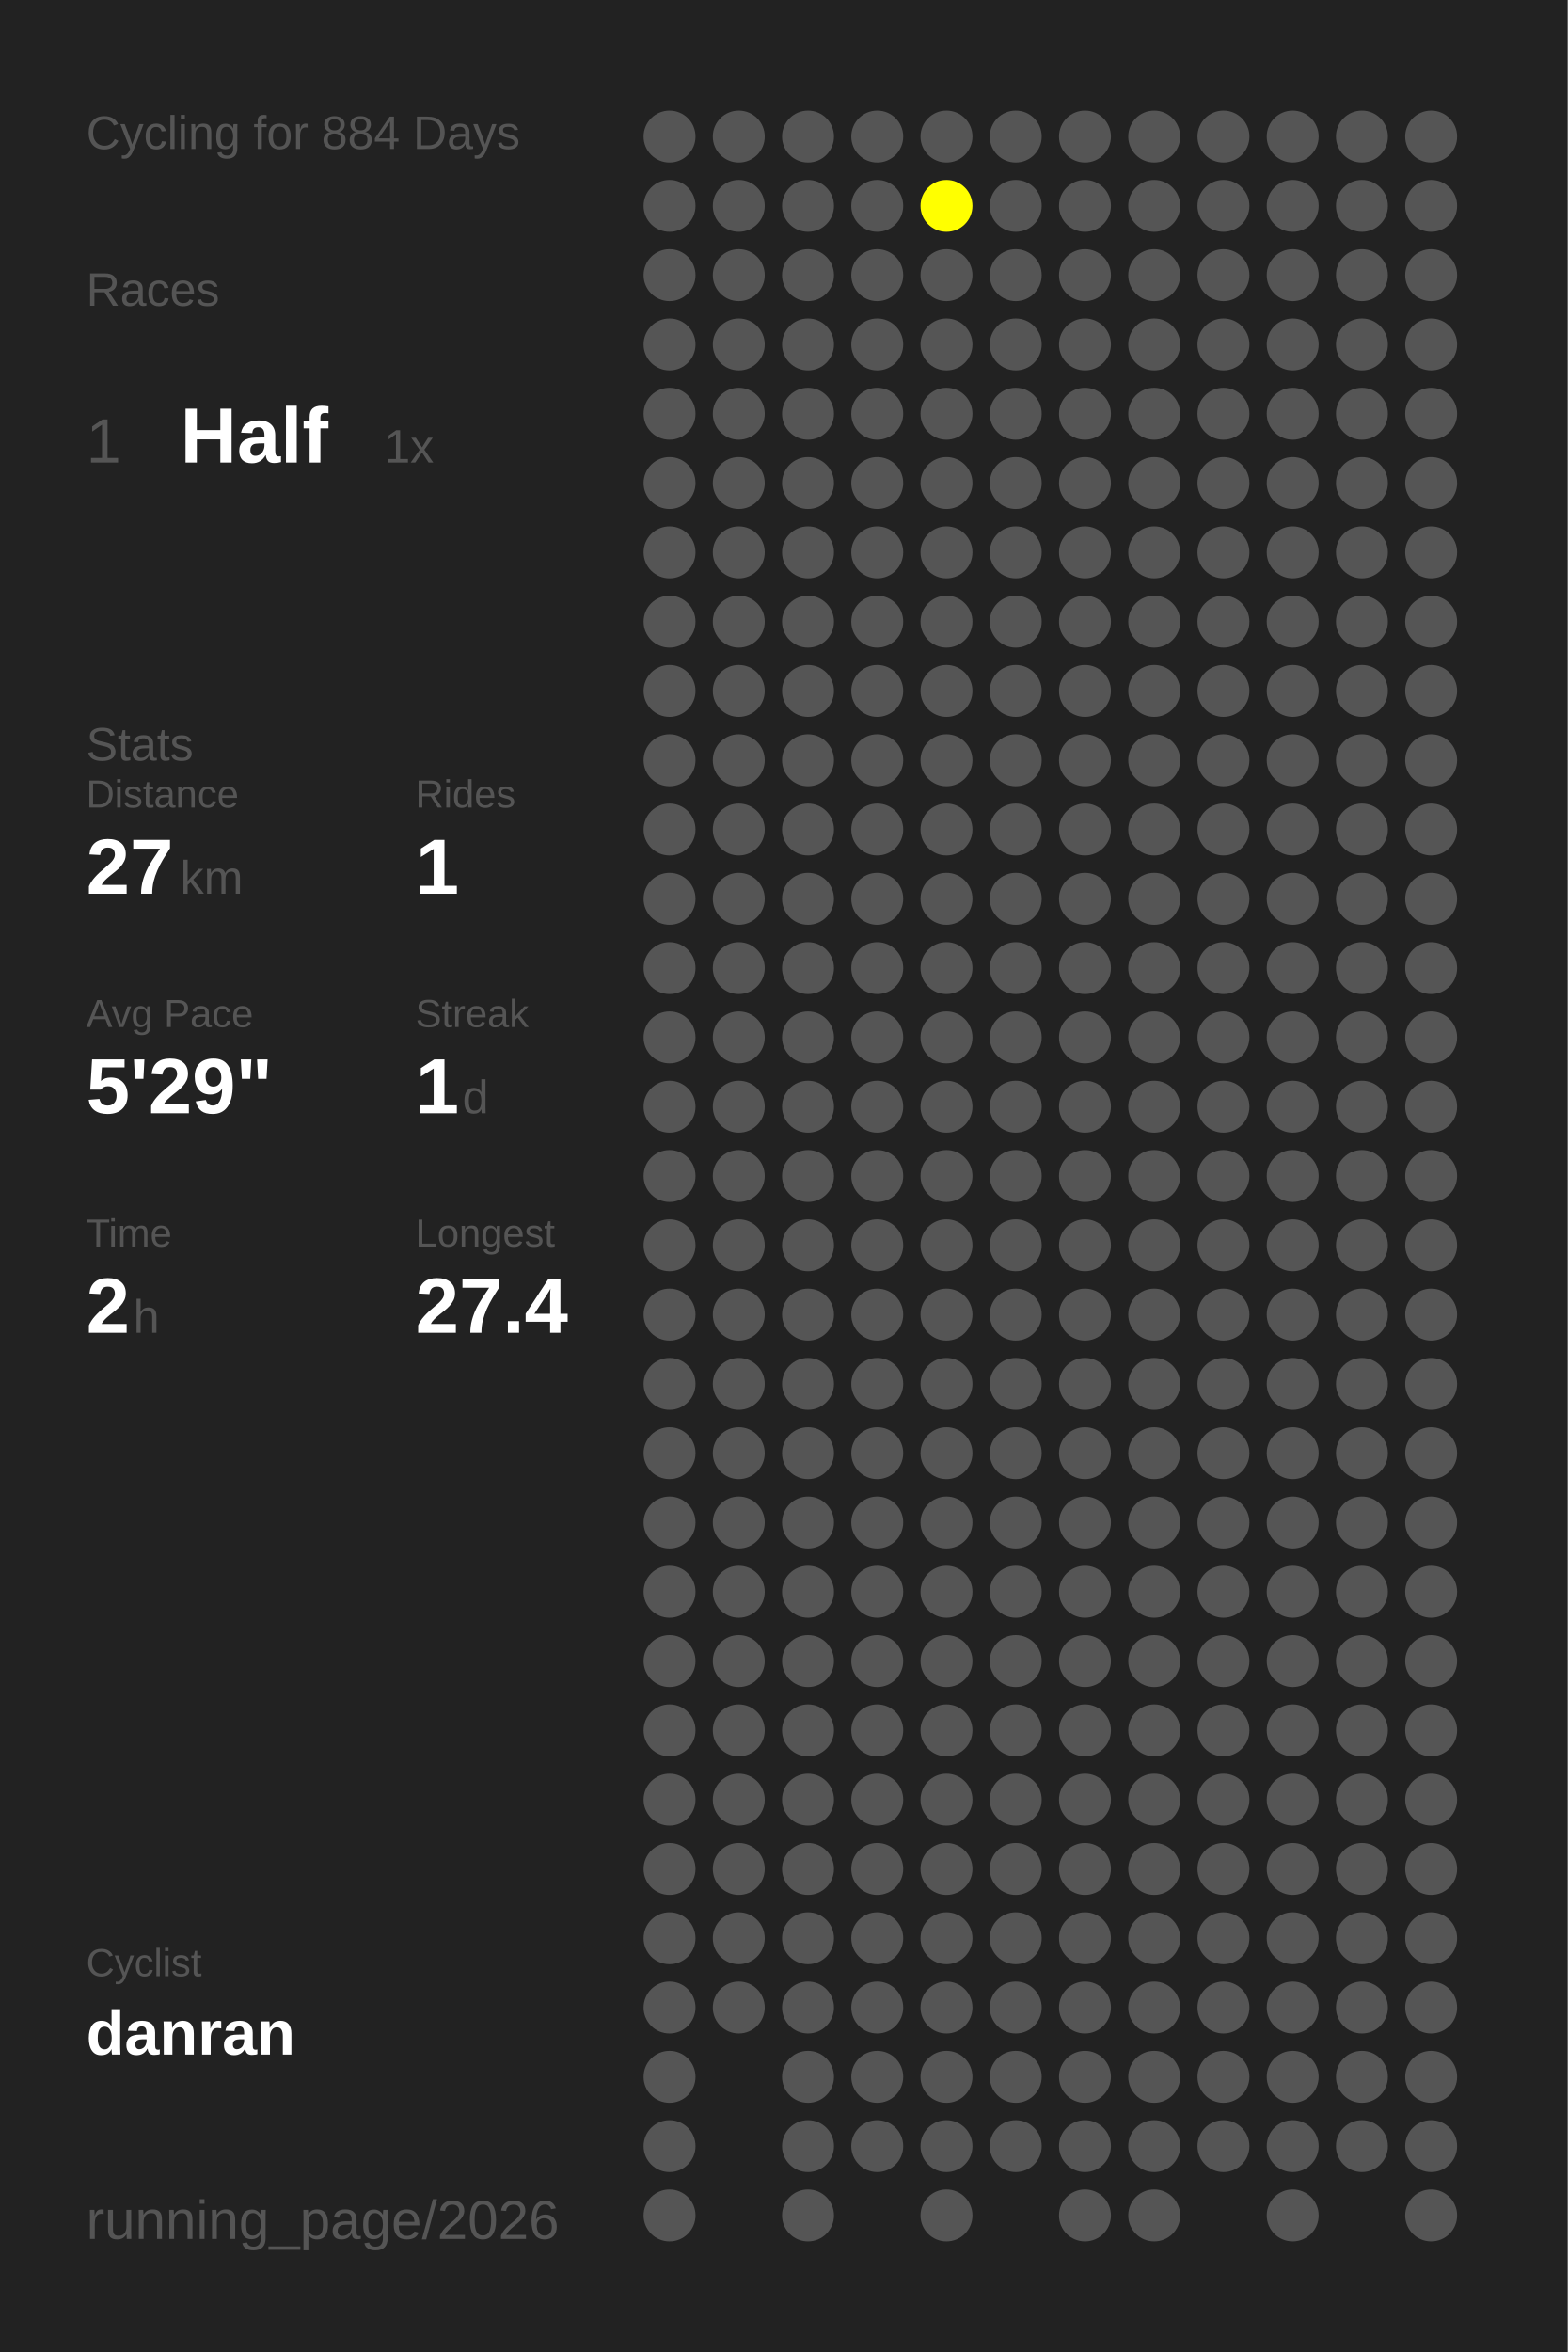
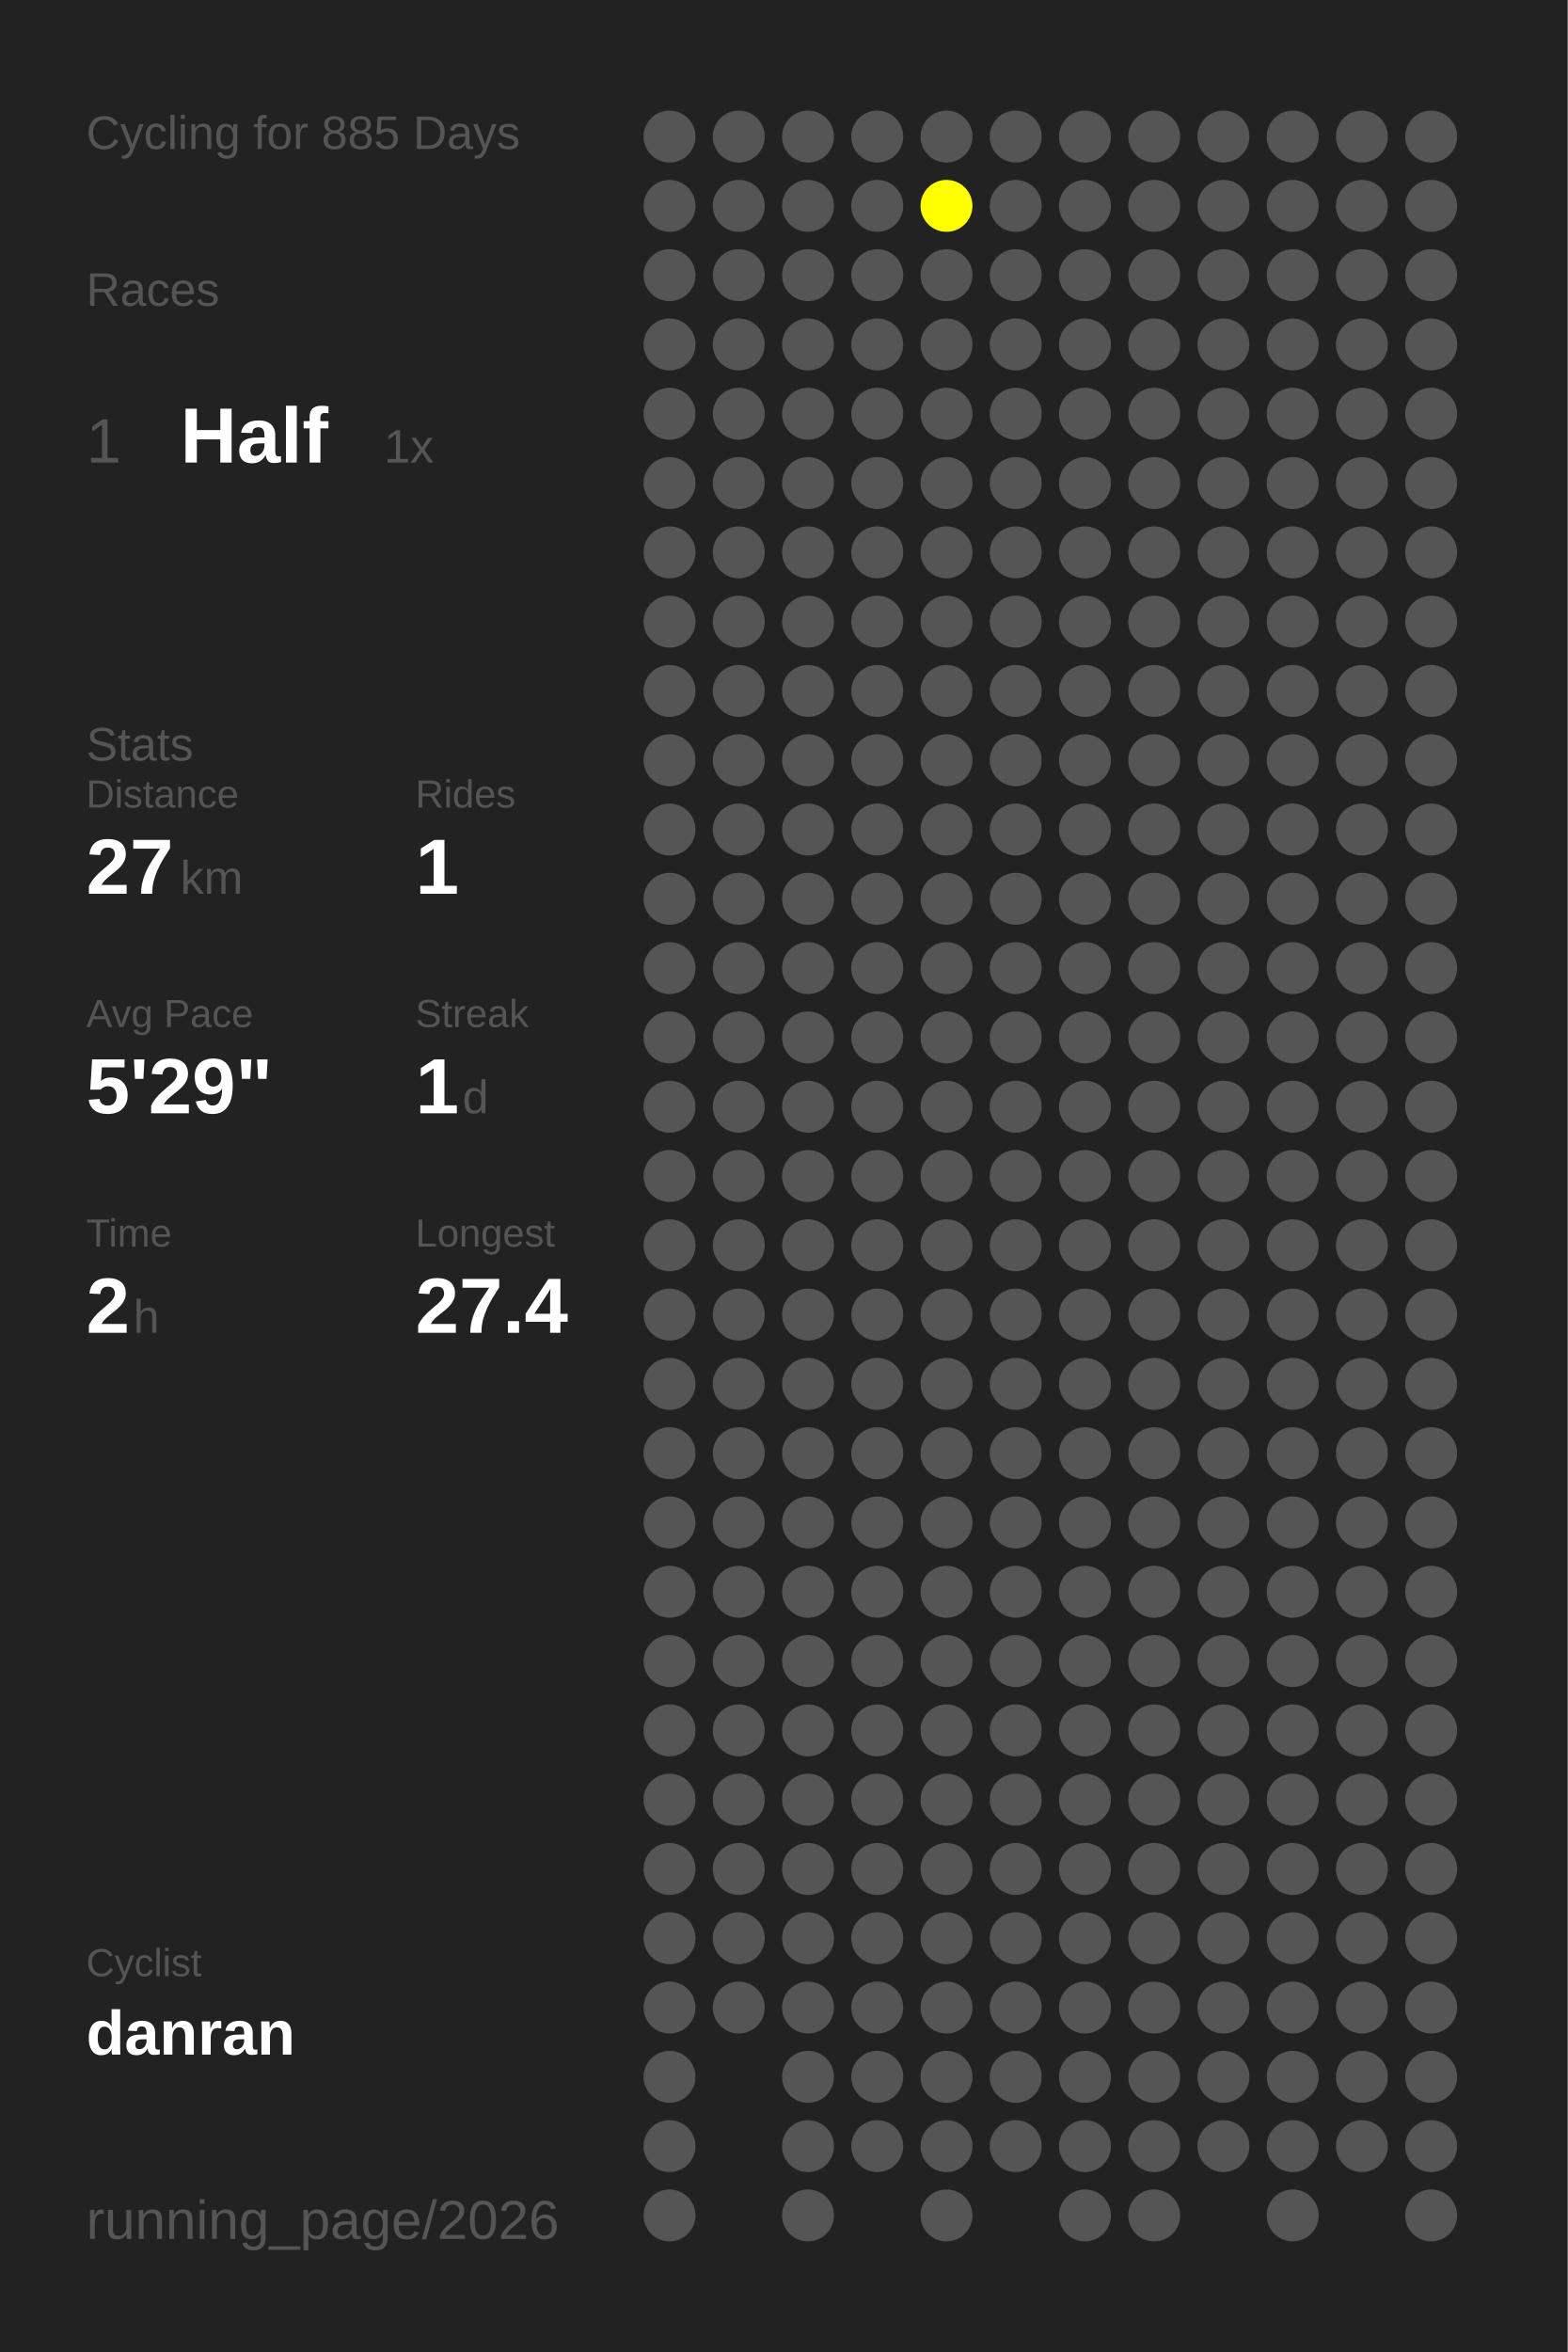
<svg xmlns="http://www.w3.org/2000/svg" baseProfile="full" height="300mm" version="1.1" viewBox="0,0,200,300" width="200mm">
  <defs />
  <rect fill="#222222" height="300" width="200" x="0" y="0" />
-   <text fill="#555555" style="font-size:6px; font-family:Arial;" x="11" y="19">Cycling for 884 Days</text>
+   <text fill="#555555" style="font-size:6px; font-family:Arial;" x="11" y="19">Cycling for 885 Days</text>
  <text fill="#555555" style="font-size:6px; font-family:Arial;" x="11" y="39">Races</text>
  <text fill="#555555" style="font-size:8px; font-family:Arial;" x="11" y="59">1</text>
  <text fill="#FFFFFF" style="font-size:10px; font-family:Arial; font-weight:bold;" x="23" y="59">Half</text>
  <text fill="#555555" style="font-size:6px; font-family:Arial;" x="49" y="59">1x</text>
  <text fill="#555555" style="font-size:6px; font-family:Arial;" x="11" y="97">Stats</text>
  <text fill="#555555" style="font-size:5px; font-family:Arial;" x="11" y="103">Distance</text>
  <text fill="#FFFFFF" style="font-size:10px; font-family:Arial; font-weight:bold;" x="11" y="114">27</text>
  <text fill="#555555" style="font-size:6px; font-family:Arial;" x="23" y="114">km</text>
  <text fill="#555555" style="font-size:5px; font-family:Arial;" x="53" y="103">Rides</text>
  <text fill="#FFFFFF" style="font-size:10px; font-family:Arial; font-weight:bold;" x="53" y="114">1</text>
  <text fill="#555555" style="font-size:5px; font-family:Arial;" x="11" y="131">Avg Pace</text>
  <text fill="#FFFFFF" style="font-size:10px; font-family:Arial; font-weight:bold;" x="11" y="142">5'29"</text>
  <text fill="#555555" style="font-size:5px; font-family:Arial;" x="53" y="131">Streak</text>
  <text fill="#FFFFFF" style="font-size:10px; font-family:Arial; font-weight:bold;" x="53" y="142">1</text>
  <text fill="#555555" style="font-size:6px; font-family:Arial;" x="59" y="142">d</text>
  <text fill="#555555" style="font-size:5px; font-family:Arial;" x="11" y="159">Time</text>
  <text fill="#FFFFFF" style="font-size:10px; font-family:Arial; font-weight:bold;" x="11" y="170">2</text>
  <text fill="#555555" style="font-size:6px; font-family:Arial;" x="17" y="170">h</text>
  <text fill="#555555" style="font-size:5px; font-family:Arial;" x="53" y="159">Longest</text>
  <text fill="#FFFFFF" style="font-size:10px; font-family:Arial; font-weight:bold;" x="53" y="170">27.4</text>
  <text fill="#555555" style="font-size:5px; font-family:Arial;" x="11" y="252.065">Cyclist</text>
  <text fill="#FFFFFF" style="font-size:8px; font-family:Arial; font-weight:bold;" x="11" y="262.065">danran</text>
  <text fill="#555555" style="font-size:7px; font-family:Arial;" x="11" y="285.581">running_page/2026</text>
  <circle cx="85.417" cy="17.419" fill="#555555" r="3.312" />
  <circle cx="85.417" cy="26.258" fill="#555555" r="3.312" />
  <circle cx="85.417" cy="35.097" fill="#555555" r="3.312" />
  <circle cx="85.417" cy="43.935" fill="#555555" r="3.312" />
  <circle cx="85.417" cy="52.774" fill="#555555" r="3.312" />
  <circle cx="85.417" cy="61.613" fill="#555555" r="3.312" />
  <circle cx="85.417" cy="70.452" fill="#555555" r="3.312" />
  <circle cx="85.417" cy="79.29" fill="#555555" r="3.312" />
  <circle cx="85.417" cy="88.129" fill="#555555" r="3.312" />
  <circle cx="85.417" cy="96.968" fill="#555555" r="3.312" />
  <circle cx="85.417" cy="105.806" fill="#555555" r="3.312" />
  <circle cx="85.417" cy="114.645" fill="#555555" r="3.312" />
  <circle cx="85.417" cy="123.484" fill="#555555" r="3.312" />
  <circle cx="85.417" cy="132.323" fill="#555555" r="3.312" />
  <circle cx="85.417" cy="141.161" fill="#555555" r="3.312" />
  <circle cx="85.417" cy="150" fill="#555555" r="3.312" />
  <circle cx="85.417" cy="158.839" fill="#555555" r="3.312" />
  <circle cx="85.417" cy="167.677" fill="#555555" r="3.312" />
  <circle cx="85.417" cy="176.516" fill="#555555" r="3.312" />
  <circle cx="85.417" cy="185.355" fill="#555555" r="3.312" />
  <circle cx="85.417" cy="194.194" fill="#555555" r="3.312" />
  <circle cx="85.417" cy="203.032" fill="#555555" r="3.312" />
  <circle cx="85.417" cy="211.871" fill="#555555" r="3.312" />
  <circle cx="85.417" cy="220.71" fill="#555555" r="3.312" />
  <circle cx="85.417" cy="229.548" fill="#555555" r="3.312" />
  <circle cx="85.417" cy="238.387" fill="#555555" r="3.312" />
  <circle cx="85.417" cy="247.226" fill="#555555" r="3.312" />
  <circle cx="85.417" cy="256.065" fill="#555555" r="3.312" />
  <circle cx="85.417" cy="264.903" fill="#555555" r="3.312" />
  <circle cx="85.417" cy="273.742" fill="#555555" r="3.312" />
  <circle cx="85.417" cy="282.581" fill="#555555" r="3.312" />
  <circle cx="94.25" cy="17.419" fill="#555555" r="3.312" />
  <circle cx="94.25" cy="26.258" fill="#555555" r="3.312" />
  <circle cx="94.25" cy="35.097" fill="#555555" r="3.312" />
  <circle cx="94.25" cy="43.935" fill="#555555" r="3.312" />
  <circle cx="94.25" cy="52.774" fill="#555555" r="3.312" />
  <circle cx="94.25" cy="61.613" fill="#555555" r="3.312" />
  <circle cx="94.25" cy="70.452" fill="#555555" r="3.312" />
  <circle cx="94.25" cy="79.29" fill="#555555" r="3.312" />
  <circle cx="94.25" cy="88.129" fill="#555555" r="3.312" />
  <circle cx="94.25" cy="96.968" fill="#555555" r="3.312" />
  <circle cx="94.25" cy="105.806" fill="#555555" r="3.312" />
  <circle cx="94.25" cy="114.645" fill="#555555" r="3.312" />
  <circle cx="94.25" cy="123.484" fill="#555555" r="3.312" />
  <circle cx="94.25" cy="132.323" fill="#555555" r="3.312" />
  <circle cx="94.25" cy="141.161" fill="#555555" r="3.312" />
  <circle cx="94.25" cy="150" fill="#555555" r="3.312" />
  <circle cx="94.25" cy="158.839" fill="#555555" r="3.312" />
  <circle cx="94.25" cy="167.677" fill="#555555" r="3.312" />
  <circle cx="94.25" cy="176.516" fill="#555555" r="3.312" />
  <circle cx="94.25" cy="185.355" fill="#555555" r="3.312" />
  <circle cx="94.25" cy="194.194" fill="#555555" r="3.312" />
  <circle cx="94.25" cy="203.032" fill="#555555" r="3.312" />
  <circle cx="94.25" cy="211.871" fill="#555555" r="3.312" />
  <circle cx="94.25" cy="220.71" fill="#555555" r="3.312" />
  <circle cx="94.25" cy="229.548" fill="#555555" r="3.312" />
  <circle cx="94.25" cy="238.387" fill="#555555" r="3.312" />
  <circle cx="94.25" cy="247.226" fill="#555555" r="3.312" />
  <circle cx="94.25" cy="256.065" fill="#555555" r="3.312" />
  <circle cx="103.083" cy="17.419" fill="#555555" r="3.312" />
  <circle cx="103.083" cy="26.258" fill="#555555" r="3.312" />
  <circle cx="103.083" cy="35.097" fill="#555555" r="3.312" />
  <circle cx="103.083" cy="43.935" fill="#555555" r="3.312" />
  <circle cx="103.083" cy="52.774" fill="#555555" r="3.312" />
  <circle cx="103.083" cy="61.613" fill="#555555" r="3.312" />
  <circle cx="103.083" cy="70.452" fill="#555555" r="3.312" />
  <circle cx="103.083" cy="79.29" fill="#555555" r="3.312" />
  <circle cx="103.083" cy="88.129" fill="#555555" r="3.312" />
  <circle cx="103.083" cy="96.968" fill="#555555" r="3.312" />
  <circle cx="103.083" cy="105.806" fill="#555555" r="3.312" />
  <circle cx="103.083" cy="114.645" fill="#555555" r="3.312" />
  <circle cx="103.083" cy="123.484" fill="#555555" r="3.312" />
  <circle cx="103.083" cy="132.323" fill="#555555" r="3.312" />
  <circle cx="103.083" cy="141.161" fill="#555555" r="3.312" />
  <circle cx="103.083" cy="150" fill="#555555" r="3.312" />
  <circle cx="103.083" cy="158.839" fill="#555555" r="3.312" />
  <circle cx="103.083" cy="167.677" fill="#555555" r="3.312" />
  <circle cx="103.083" cy="176.516" fill="#555555" r="3.312" />
  <circle cx="103.083" cy="185.355" fill="#555555" r="3.312" />
  <circle cx="103.083" cy="194.194" fill="#555555" r="3.312" />
  <circle cx="103.083" cy="203.032" fill="#555555" r="3.312" />
  <circle cx="103.083" cy="211.871" fill="#555555" r="3.312" />
  <circle cx="103.083" cy="220.71" fill="#555555" r="3.312" />
  <circle cx="103.083" cy="229.548" fill="#555555" r="3.312" />
  <circle cx="103.083" cy="238.387" fill="#555555" r="3.312" />
  <circle cx="103.083" cy="247.226" fill="#555555" r="3.312" />
  <circle cx="103.083" cy="256.065" fill="#555555" r="3.312" />
  <circle cx="103.083" cy="264.903" fill="#555555" r="3.312" />
  <circle cx="103.083" cy="273.742" fill="#555555" r="3.312" />
  <circle cx="103.083" cy="282.581" fill="#555555" r="3.312" />
  <circle cx="111.917" cy="17.419" fill="#555555" r="3.312" />
  <circle cx="111.917" cy="26.258" fill="#555555" r="3.312" />
  <circle cx="111.917" cy="35.097" fill="#555555" r="3.312" />
  <circle cx="111.917" cy="43.935" fill="#555555" r="3.312" />
  <circle cx="111.917" cy="52.774" fill="#555555" r="3.312" />
  <circle cx="111.917" cy="61.613" fill="#555555" r="3.312" />
  <circle cx="111.917" cy="70.452" fill="#555555" r="3.312" />
  <circle cx="111.917" cy="79.29" fill="#555555" r="3.312" />
  <circle cx="111.917" cy="88.129" fill="#555555" r="3.312" />
  <circle cx="111.917" cy="96.968" fill="#555555" r="3.312" />
  <circle cx="111.917" cy="105.806" fill="#555555" r="3.312" />
  <circle cx="111.917" cy="114.645" fill="#555555" r="3.312" />
  <circle cx="111.917" cy="123.484" fill="#555555" r="3.312" />
  <circle cx="111.917" cy="132.323" fill="#555555" r="3.312" />
  <circle cx="111.917" cy="141.161" fill="#555555" r="3.312" />
  <circle cx="111.917" cy="150" fill="#555555" r="3.312" />
  <circle cx="111.917" cy="158.839" fill="#555555" r="3.312" />
  <circle cx="111.917" cy="167.677" fill="#555555" r="3.312" />
  <circle cx="111.917" cy="176.516" fill="#555555" r="3.312" />
  <circle cx="111.917" cy="185.355" fill="#555555" r="3.312" />
  <circle cx="111.917" cy="194.194" fill="#555555" r="3.312" />
  <circle cx="111.917" cy="203.032" fill="#555555" r="3.312" />
  <circle cx="111.917" cy="211.871" fill="#555555" r="3.312" />
  <circle cx="111.917" cy="220.71" fill="#555555" r="3.312" />
  <circle cx="111.917" cy="229.548" fill="#555555" r="3.312" />
  <circle cx="111.917" cy="238.387" fill="#555555" r="3.312" />
  <circle cx="111.917" cy="247.226" fill="#555555" r="3.312" />
  <circle cx="111.917" cy="256.065" fill="#555555" r="3.312" />
  <circle cx="111.917" cy="264.903" fill="#555555" r="3.312" />
  <circle cx="111.917" cy="273.742" fill="#555555" r="3.312" />
  <circle cx="120.75" cy="17.419" fill="#555555" r="3.312" />
  <circle cx="120.75" cy="26.258" fill="#FFFF00" r="3.312" />
  <circle cx="120.75" cy="35.097" fill="#555555" r="3.312" />
  <circle cx="120.75" cy="43.935" fill="#555555" r="3.312" />
  <circle cx="120.75" cy="52.774" fill="#555555" r="3.312" />
  <circle cx="120.75" cy="61.613" fill="#555555" r="3.312" />
  <circle cx="120.75" cy="70.452" fill="#555555" r="3.312" />
  <circle cx="120.75" cy="79.29" fill="#555555" r="3.312" />
  <circle cx="120.75" cy="88.129" fill="#555555" r="3.312" />
  <circle cx="120.75" cy="96.968" fill="#555555" r="3.312" />
  <circle cx="120.75" cy="105.806" fill="#555555" r="3.312" />
  <circle cx="120.75" cy="114.645" fill="#555555" r="3.312" />
  <circle cx="120.75" cy="123.484" fill="#555555" r="3.312" />
  <circle cx="120.75" cy="132.323" fill="#555555" r="3.312" />
  <circle cx="120.75" cy="141.161" fill="#555555" r="3.312" />
  <circle cx="120.75" cy="150" fill="#555555" r="3.312" />
  <circle cx="120.75" cy="158.839" fill="#555555" r="3.312" />
  <circle cx="120.75" cy="167.677" fill="#555555" r="3.312" />
  <circle cx="120.75" cy="176.516" fill="#555555" r="3.312" />
  <circle cx="120.75" cy="185.355" fill="#555555" r="3.312" />
  <circle cx="120.75" cy="194.194" fill="#555555" r="3.312" />
  <circle cx="120.75" cy="203.032" fill="#555555" r="3.312" />
  <circle cx="120.75" cy="211.871" fill="#555555" r="3.312" />
  <circle cx="120.75" cy="220.71" fill="#555555" r="3.312" />
  <circle cx="120.75" cy="229.548" fill="#555555" r="3.312" />
  <circle cx="120.75" cy="238.387" fill="#555555" r="3.312" />
  <circle cx="120.75" cy="247.226" fill="#555555" r="3.312" />
  <circle cx="120.75" cy="256.065" fill="#555555" r="3.312" />
  <circle cx="120.75" cy="264.903" fill="#555555" r="3.312" />
  <circle cx="120.75" cy="273.742" fill="#555555" r="3.312" />
  <circle cx="120.75" cy="282.581" fill="#555555" r="3.312" />
  <circle cx="129.583" cy="17.419" fill="#555555" r="3.312" />
  <circle cx="129.583" cy="26.258" fill="#555555" r="3.312" />
  <circle cx="129.583" cy="35.097" fill="#555555" r="3.312" />
  <circle cx="129.583" cy="43.935" fill="#555555" r="3.312" />
  <circle cx="129.583" cy="52.774" fill="#555555" r="3.312" />
  <circle cx="129.583" cy="61.613" fill="#555555" r="3.312" />
  <circle cx="129.583" cy="70.452" fill="#555555" r="3.312" />
  <circle cx="129.583" cy="79.29" fill="#555555" r="3.312" />
  <circle cx="129.583" cy="88.129" fill="#555555" r="3.312" />
  <circle cx="129.583" cy="96.968" fill="#555555" r="3.312" />
  <circle cx="129.583" cy="105.806" fill="#555555" r="3.312" />
  <circle cx="129.583" cy="114.645" fill="#555555" r="3.312" />
  <circle cx="129.583" cy="123.484" fill="#555555" r="3.312" />
  <circle cx="129.583" cy="132.323" fill="#555555" r="3.312" />
  <circle cx="129.583" cy="141.161" fill="#555555" r="3.312" />
  <circle cx="129.583" cy="150" fill="#555555" r="3.312" />
  <circle cx="129.583" cy="158.839" fill="#555555" r="3.312" />
  <circle cx="129.583" cy="167.677" fill="#555555" r="3.312" />
  <circle cx="129.583" cy="176.516" fill="#555555" r="3.312" />
  <circle cx="129.583" cy="185.355" fill="#555555" r="3.312" />
  <circle cx="129.583" cy="194.194" fill="#555555" r="3.312" />
  <circle cx="129.583" cy="203.032" fill="#555555" r="3.312" />
  <circle cx="129.583" cy="211.871" fill="#555555" r="3.312" />
  <circle cx="129.583" cy="220.71" fill="#555555" r="3.312" />
  <circle cx="129.583" cy="229.548" fill="#555555" r="3.312" />
  <circle cx="129.583" cy="238.387" fill="#555555" r="3.312" />
  <circle cx="129.583" cy="247.226" fill="#555555" r="3.312" />
  <circle cx="129.583" cy="256.065" fill="#555555" r="3.312" />
  <circle cx="129.583" cy="264.903" fill="#555555" r="3.312" />
  <circle cx="129.583" cy="273.742" fill="#555555" r="3.312" />
  <circle cx="138.417" cy="17.419" fill="#555555" r="3.312" />
  <circle cx="138.417" cy="26.258" fill="#555555" r="3.312" />
  <circle cx="138.417" cy="35.097" fill="#555555" r="3.312" />
  <circle cx="138.417" cy="43.935" fill="#555555" r="3.312" />
  <circle cx="138.417" cy="52.774" fill="#555555" r="3.312" />
  <circle cx="138.417" cy="61.613" fill="#555555" r="3.312" />
  <circle cx="138.417" cy="70.452" fill="#555555" r="3.312" />
  <circle cx="138.417" cy="79.29" fill="#555555" r="3.312" />
  <circle cx="138.417" cy="88.129" fill="#555555" r="3.312" />
  <circle cx="138.417" cy="96.968" fill="#555555" r="3.312" />
  <circle cx="138.417" cy="105.806" fill="#555555" r="3.312" />
  <circle cx="138.417" cy="114.645" fill="#555555" r="3.312" />
  <circle cx="138.417" cy="123.484" fill="#555555" r="3.312" />
  <circle cx="138.417" cy="132.323" fill="#555555" r="3.312" />
  <circle cx="138.417" cy="141.161" fill="#555555" r="3.312" />
  <circle cx="138.417" cy="150" fill="#555555" r="3.312" />
  <circle cx="138.417" cy="158.839" fill="#555555" r="3.312" />
  <circle cx="138.417" cy="167.677" fill="#555555" r="3.312" />
  <circle cx="138.417" cy="176.516" fill="#555555" r="3.312" />
  <circle cx="138.417" cy="185.355" fill="#555555" r="3.312" />
  <circle cx="138.417" cy="194.194" fill="#555555" r="3.312" />
  <circle cx="138.417" cy="203.032" fill="#555555" r="3.312" />
  <circle cx="138.417" cy="211.871" fill="#555555" r="3.312" />
  <circle cx="138.417" cy="220.71" fill="#555555" r="3.312" />
  <circle cx="138.417" cy="229.548" fill="#555555" r="3.312" />
  <circle cx="138.417" cy="238.387" fill="#555555" r="3.312" />
  <circle cx="138.417" cy="247.226" fill="#555555" r="3.312" />
  <circle cx="138.417" cy="256.065" fill="#555555" r="3.312" />
  <circle cx="138.417" cy="264.903" fill="#555555" r="3.312" />
  <circle cx="138.417" cy="273.742" fill="#555555" r="3.312" />
  <circle cx="138.417" cy="282.581" fill="#555555" r="3.312" />
  <circle cx="147.25" cy="17.419" fill="#555555" r="3.312" />
  <circle cx="147.25" cy="26.258" fill="#555555" r="3.312" />
  <circle cx="147.25" cy="35.097" fill="#555555" r="3.312" />
  <circle cx="147.25" cy="43.935" fill="#555555" r="3.312" />
  <circle cx="147.25" cy="52.774" fill="#555555" r="3.312" />
  <circle cx="147.25" cy="61.613" fill="#555555" r="3.312" />
  <circle cx="147.25" cy="70.452" fill="#555555" r="3.312" />
  <circle cx="147.25" cy="79.29" fill="#555555" r="3.312" />
  <circle cx="147.25" cy="88.129" fill="#555555" r="3.312" />
  <circle cx="147.25" cy="96.968" fill="#555555" r="3.312" />
  <circle cx="147.25" cy="105.806" fill="#555555" r="3.312" />
  <circle cx="147.25" cy="114.645" fill="#555555" r="3.312" />
  <circle cx="147.25" cy="123.484" fill="#555555" r="3.312" />
  <circle cx="147.25" cy="132.323" fill="#555555" r="3.312" />
  <circle cx="147.25" cy="141.161" fill="#555555" r="3.312" />
  <circle cx="147.25" cy="150" fill="#555555" r="3.312" />
  <circle cx="147.25" cy="158.839" fill="#555555" r="3.312" />
  <circle cx="147.25" cy="167.677" fill="#555555" r="3.312" />
  <circle cx="147.25" cy="176.516" fill="#555555" r="3.312" />
  <circle cx="147.25" cy="185.355" fill="#555555" r="3.312" />
  <circle cx="147.25" cy="194.194" fill="#555555" r="3.312" />
  <circle cx="147.25" cy="203.032" fill="#555555" r="3.312" />
  <circle cx="147.25" cy="211.871" fill="#555555" r="3.312" />
  <circle cx="147.25" cy="220.71" fill="#555555" r="3.312" />
  <circle cx="147.25" cy="229.548" fill="#555555" r="3.312" />
  <circle cx="147.25" cy="238.387" fill="#555555" r="3.312" />
  <circle cx="147.25" cy="247.226" fill="#555555" r="3.312" />
  <circle cx="147.25" cy="256.065" fill="#555555" r="3.312" />
  <circle cx="147.25" cy="264.903" fill="#555555" r="3.312" />
  <circle cx="147.25" cy="273.742" fill="#555555" r="3.312" />
  <circle cx="147.25" cy="282.581" fill="#555555" r="3.312" />
  <circle cx="156.083" cy="17.419" fill="#555555" r="3.312" />
  <circle cx="156.083" cy="26.258" fill="#555555" r="3.312" />
  <circle cx="156.083" cy="35.097" fill="#555555" r="3.312" />
  <circle cx="156.083" cy="43.935" fill="#555555" r="3.312" />
  <circle cx="156.083" cy="52.774" fill="#555555" r="3.312" />
  <circle cx="156.083" cy="61.613" fill="#555555" r="3.312" />
  <circle cx="156.083" cy="70.452" fill="#555555" r="3.312" />
  <circle cx="156.083" cy="79.29" fill="#555555" r="3.312" />
  <circle cx="156.083" cy="88.129" fill="#555555" r="3.312" />
  <circle cx="156.083" cy="96.968" fill="#555555" r="3.312" />
  <circle cx="156.083" cy="105.806" fill="#555555" r="3.312" />
  <circle cx="156.083" cy="114.645" fill="#555555" r="3.312" />
  <circle cx="156.083" cy="123.484" fill="#555555" r="3.312" />
  <circle cx="156.083" cy="132.323" fill="#555555" r="3.312" />
  <circle cx="156.083" cy="141.161" fill="#555555" r="3.312" />
  <circle cx="156.083" cy="150" fill="#555555" r="3.312" />
  <circle cx="156.083" cy="158.839" fill="#555555" r="3.312" />
  <circle cx="156.083" cy="167.677" fill="#555555" r="3.312" />
  <circle cx="156.083" cy="176.516" fill="#555555" r="3.312" />
  <circle cx="156.083" cy="185.355" fill="#555555" r="3.312" />
  <circle cx="156.083" cy="194.194" fill="#555555" r="3.312" />
  <circle cx="156.083" cy="203.032" fill="#555555" r="3.312" />
  <circle cx="156.083" cy="211.871" fill="#555555" r="3.312" />
  <circle cx="156.083" cy="220.71" fill="#555555" r="3.312" />
  <circle cx="156.083" cy="229.548" fill="#555555" r="3.312" />
  <circle cx="156.083" cy="238.387" fill="#555555" r="3.312" />
  <circle cx="156.083" cy="247.226" fill="#555555" r="3.312" />
  <circle cx="156.083" cy="256.065" fill="#555555" r="3.312" />
  <circle cx="156.083" cy="264.903" fill="#555555" r="3.312" />
  <circle cx="156.083" cy="273.742" fill="#555555" r="3.312" />
  <circle cx="164.917" cy="17.419" fill="#555555" r="3.312" />
  <circle cx="164.917" cy="26.258" fill="#555555" r="3.312" />
  <circle cx="164.917" cy="35.097" fill="#555555" r="3.312" />
  <circle cx="164.917" cy="43.935" fill="#555555" r="3.312" />
  <circle cx="164.917" cy="52.774" fill="#555555" r="3.312" />
  <circle cx="164.917" cy="61.613" fill="#555555" r="3.312" />
  <circle cx="164.917" cy="70.452" fill="#555555" r="3.312" />
  <circle cx="164.917" cy="79.29" fill="#555555" r="3.312" />
  <circle cx="164.917" cy="88.129" fill="#555555" r="3.312" />
  <circle cx="164.917" cy="96.968" fill="#555555" r="3.312" />
  <circle cx="164.917" cy="105.806" fill="#555555" r="3.312" />
  <circle cx="164.917" cy="114.645" fill="#555555" r="3.312" />
  <circle cx="164.917" cy="123.484" fill="#555555" r="3.312" />
  <circle cx="164.917" cy="132.323" fill="#555555" r="3.312" />
  <circle cx="164.917" cy="141.161" fill="#555555" r="3.312" />
  <circle cx="164.917" cy="150" fill="#555555" r="3.312" />
  <circle cx="164.917" cy="158.839" fill="#555555" r="3.312" />
  <circle cx="164.917" cy="167.677" fill="#555555" r="3.312" />
  <circle cx="164.917" cy="176.516" fill="#555555" r="3.312" />
  <circle cx="164.917" cy="185.355" fill="#555555" r="3.312" />
  <circle cx="164.917" cy="194.194" fill="#555555" r="3.312" />
  <circle cx="164.917" cy="203.032" fill="#555555" r="3.312" />
  <circle cx="164.917" cy="211.871" fill="#555555" r="3.312" />
  <circle cx="164.917" cy="220.71" fill="#555555" r="3.312" />
  <circle cx="164.917" cy="229.548" fill="#555555" r="3.312" />
  <circle cx="164.917" cy="238.387" fill="#555555" r="3.312" />
  <circle cx="164.917" cy="247.226" fill="#555555" r="3.312" />
  <circle cx="164.917" cy="256.065" fill="#555555" r="3.312" />
  <circle cx="164.917" cy="264.903" fill="#555555" r="3.312" />
  <circle cx="164.917" cy="273.742" fill="#555555" r="3.312" />
  <circle cx="164.917" cy="282.581" fill="#555555" r="3.312" />
  <circle cx="173.75" cy="17.419" fill="#555555" r="3.312" />
  <circle cx="173.75" cy="26.258" fill="#555555" r="3.312" />
  <circle cx="173.75" cy="35.097" fill="#555555" r="3.312" />
  <circle cx="173.75" cy="43.935" fill="#555555" r="3.312" />
  <circle cx="173.75" cy="52.774" fill="#555555" r="3.312" />
  <circle cx="173.75" cy="61.613" fill="#555555" r="3.312" />
  <circle cx="173.75" cy="70.452" fill="#555555" r="3.312" />
  <circle cx="173.75" cy="79.29" fill="#555555" r="3.312" />
  <circle cx="173.75" cy="88.129" fill="#555555" r="3.312" />
  <circle cx="173.75" cy="96.968" fill="#555555" r="3.312" />
  <circle cx="173.75" cy="105.806" fill="#555555" r="3.312" />
  <circle cx="173.75" cy="114.645" fill="#555555" r="3.312" />
  <circle cx="173.75" cy="123.484" fill="#555555" r="3.312" />
  <circle cx="173.75" cy="132.323" fill="#555555" r="3.312" />
  <circle cx="173.75" cy="141.161" fill="#555555" r="3.312" />
  <circle cx="173.75" cy="150" fill="#555555" r="3.312" />
  <circle cx="173.75" cy="158.839" fill="#555555" r="3.312" />
  <circle cx="173.75" cy="167.677" fill="#555555" r="3.312" />
  <circle cx="173.75" cy="176.516" fill="#555555" r="3.312" />
  <circle cx="173.75" cy="185.355" fill="#555555" r="3.312" />
  <circle cx="173.75" cy="194.194" fill="#555555" r="3.312" />
  <circle cx="173.75" cy="203.032" fill="#555555" r="3.312" />
  <circle cx="173.75" cy="211.871" fill="#555555" r="3.312" />
  <circle cx="173.75" cy="220.71" fill="#555555" r="3.312" />
  <circle cx="173.75" cy="229.548" fill="#555555" r="3.312" />
  <circle cx="173.75" cy="238.387" fill="#555555" r="3.312" />
  <circle cx="173.75" cy="247.226" fill="#555555" r="3.312" />
  <circle cx="173.75" cy="256.065" fill="#555555" r="3.312" />
  <circle cx="173.75" cy="264.903" fill="#555555" r="3.312" />
  <circle cx="173.75" cy="273.742" fill="#555555" r="3.312" />
  <circle cx="182.583" cy="17.419" fill="#555555" r="3.312" />
  <circle cx="182.583" cy="26.258" fill="#555555" r="3.312" />
  <circle cx="182.583" cy="35.097" fill="#555555" r="3.312" />
  <circle cx="182.583" cy="43.935" fill="#555555" r="3.312" />
  <circle cx="182.583" cy="52.774" fill="#555555" r="3.312" />
  <circle cx="182.583" cy="61.613" fill="#555555" r="3.312" />
  <circle cx="182.583" cy="70.452" fill="#555555" r="3.312" />
  <circle cx="182.583" cy="79.29" fill="#555555" r="3.312" />
  <circle cx="182.583" cy="88.129" fill="#555555" r="3.312" />
  <circle cx="182.583" cy="96.968" fill="#555555" r="3.312" />
  <circle cx="182.583" cy="105.806" fill="#555555" r="3.312" />
  <circle cx="182.583" cy="114.645" fill="#555555" r="3.312" />
  <circle cx="182.583" cy="123.484" fill="#555555" r="3.312" />
  <circle cx="182.583" cy="132.323" fill="#555555" r="3.312" />
  <circle cx="182.583" cy="141.161" fill="#555555" r="3.312" />
  <circle cx="182.583" cy="150" fill="#555555" r="3.312" />
  <circle cx="182.583" cy="158.839" fill="#555555" r="3.312" />
  <circle cx="182.583" cy="167.677" fill="#555555" r="3.312" />
  <circle cx="182.583" cy="176.516" fill="#555555" r="3.312" />
  <circle cx="182.583" cy="185.355" fill="#555555" r="3.312" />
  <circle cx="182.583" cy="194.194" fill="#555555" r="3.312" />
  <circle cx="182.583" cy="203.032" fill="#555555" r="3.312" />
  <circle cx="182.583" cy="211.871" fill="#555555" r="3.312" />
  <circle cx="182.583" cy="220.71" fill="#555555" r="3.312" />
  <circle cx="182.583" cy="229.548" fill="#555555" r="3.312" />
  <circle cx="182.583" cy="238.387" fill="#555555" r="3.312" />
  <circle cx="182.583" cy="247.226" fill="#555555" r="3.312" />
  <circle cx="182.583" cy="256.065" fill="#555555" r="3.312" />
  <circle cx="182.583" cy="264.903" fill="#555555" r="3.312" />
  <circle cx="182.583" cy="273.742" fill="#555555" r="3.312" />
  <circle cx="182.583" cy="282.581" fill="#555555" r="3.312" />
</svg>
